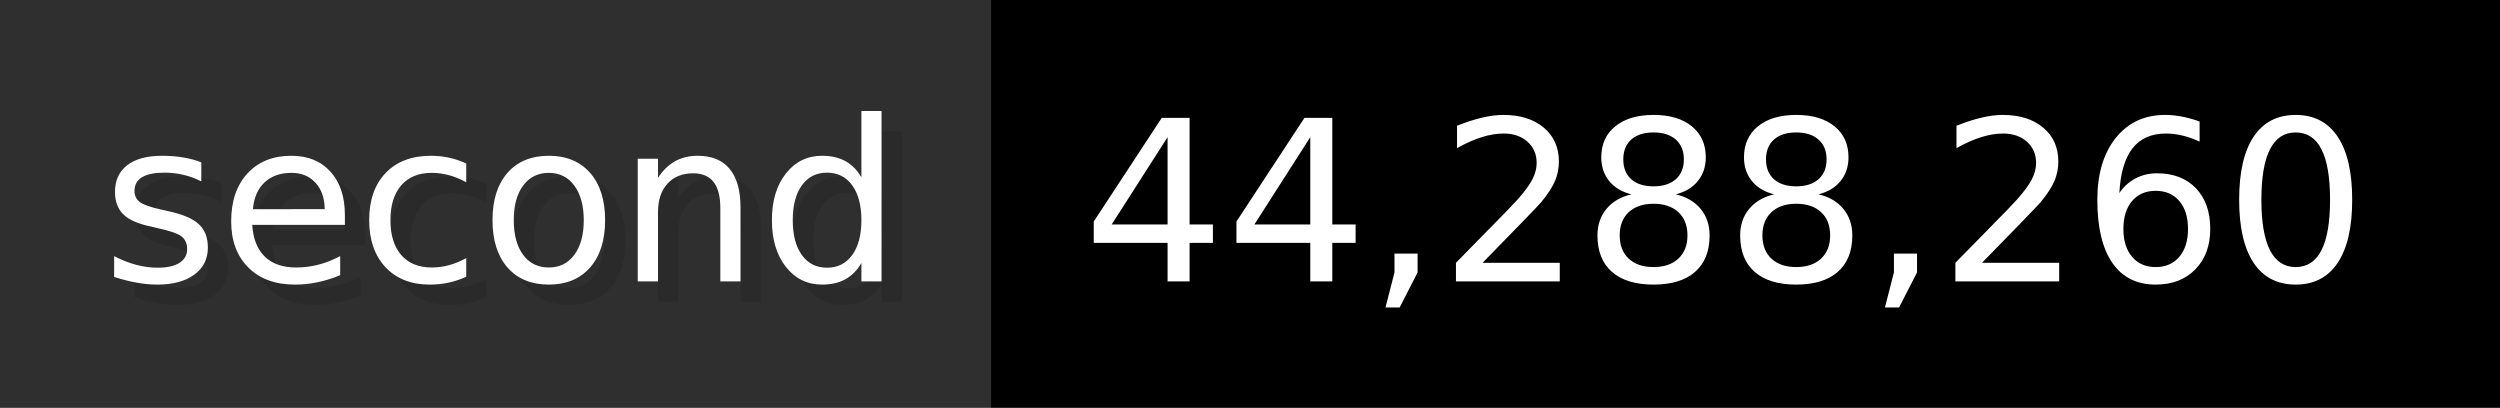
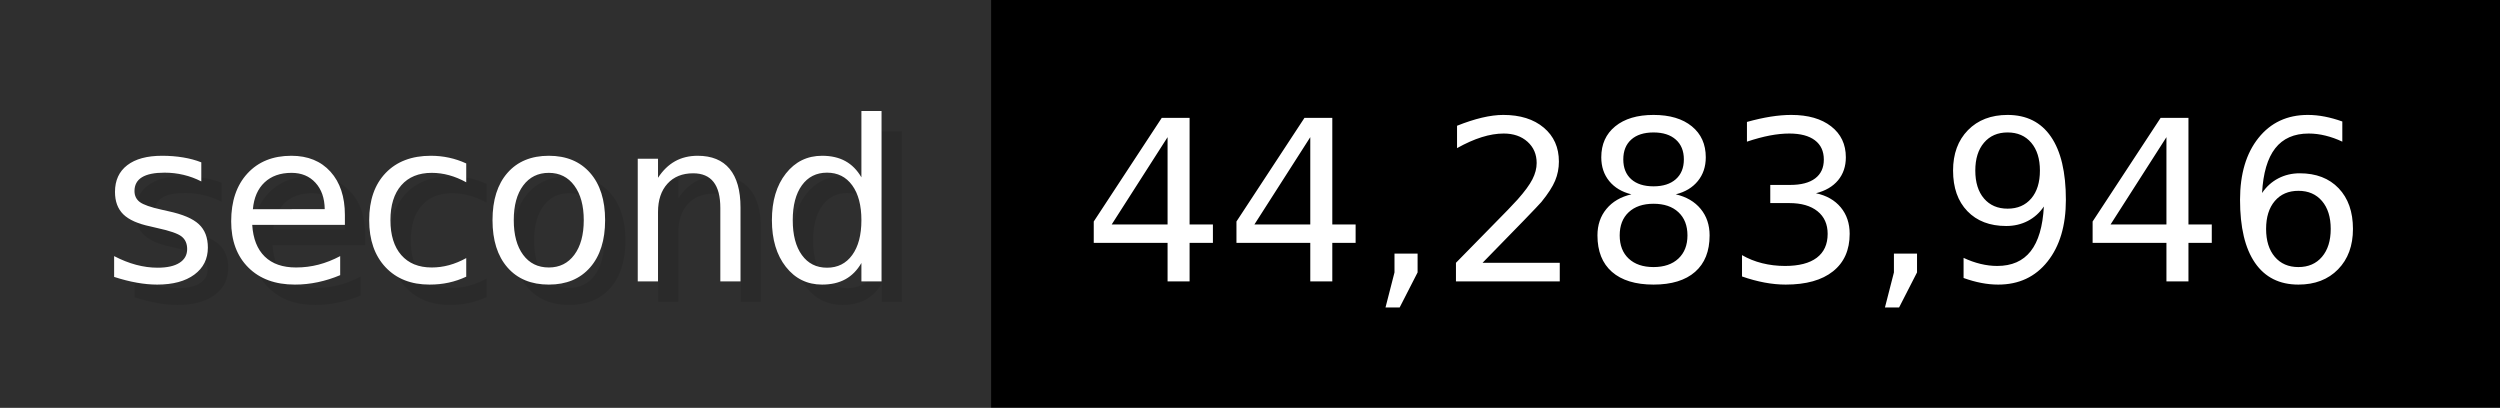
- <svg xmlns="http://www.w3.org/2000/svg" width="122.6" height="20" viewBox="0 0 1226 200" role="img" aria-label="second: 44,288,260">
+ <svg xmlns="http://www.w3.org/2000/svg" width="122.6" height="20" viewBox="0 0 1226 200" role="img" aria-label="second: 44,283,946">
  <g>
    <rect fill="#2F2F2F" width="486" height="200" />
    <rect fill="#" x="486" width="740" height="200" />
  </g>
  <g aria-hidden="true" fill="#fff" text-anchor="start" font-family="Verdana,DejaVu Sans,sans-serif" font-size="110">
    <text x="60" y="148" textLength="386" fill="#000" opacity="0.1">second</text>
    <text x="50" y="138" textLength="386">second</text>
-     <text x="541" y="148" textLength="640" fill="#000" opacity="0.1">44,288,260</text>
-     <text x="531" y="138" textLength="640">44,288,260</text>
+     <text x="541" y="148" textLength="640" fill="#000" opacity="0.1">44,283,946</text>
+     <text x="531" y="138" textLength="640">44,283,946</text>
  </g>
</svg>
